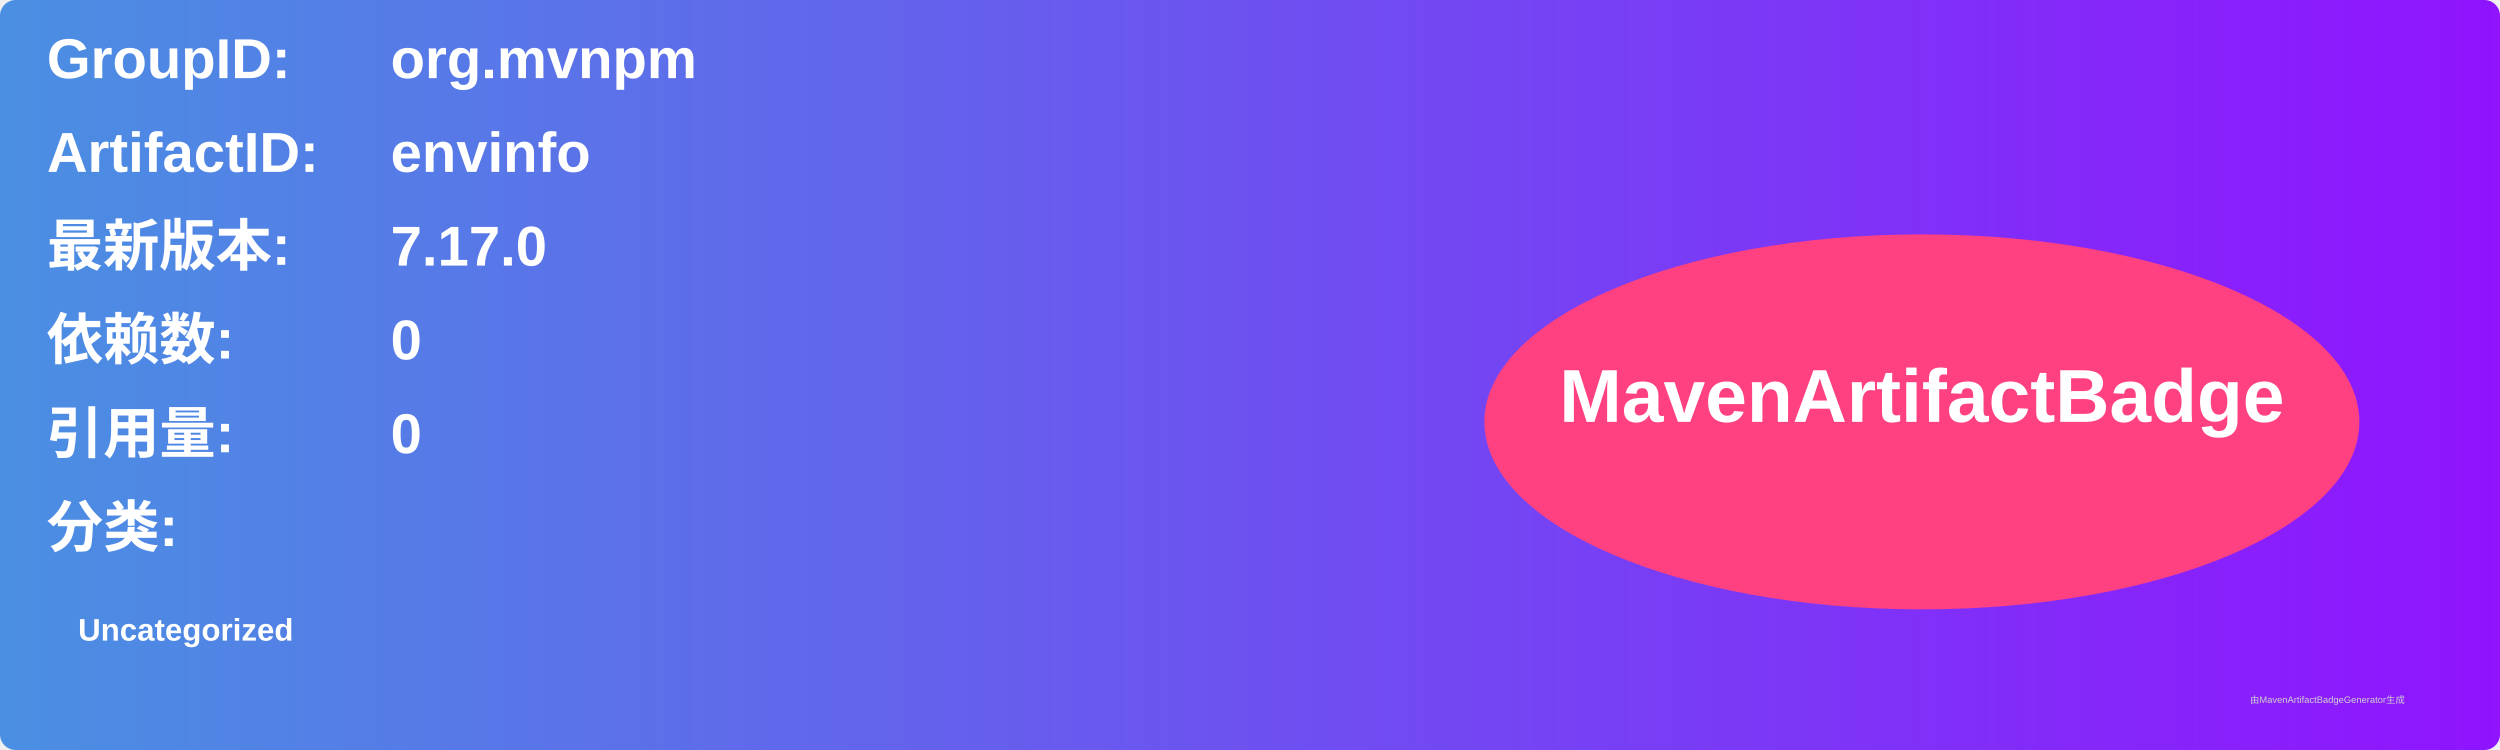
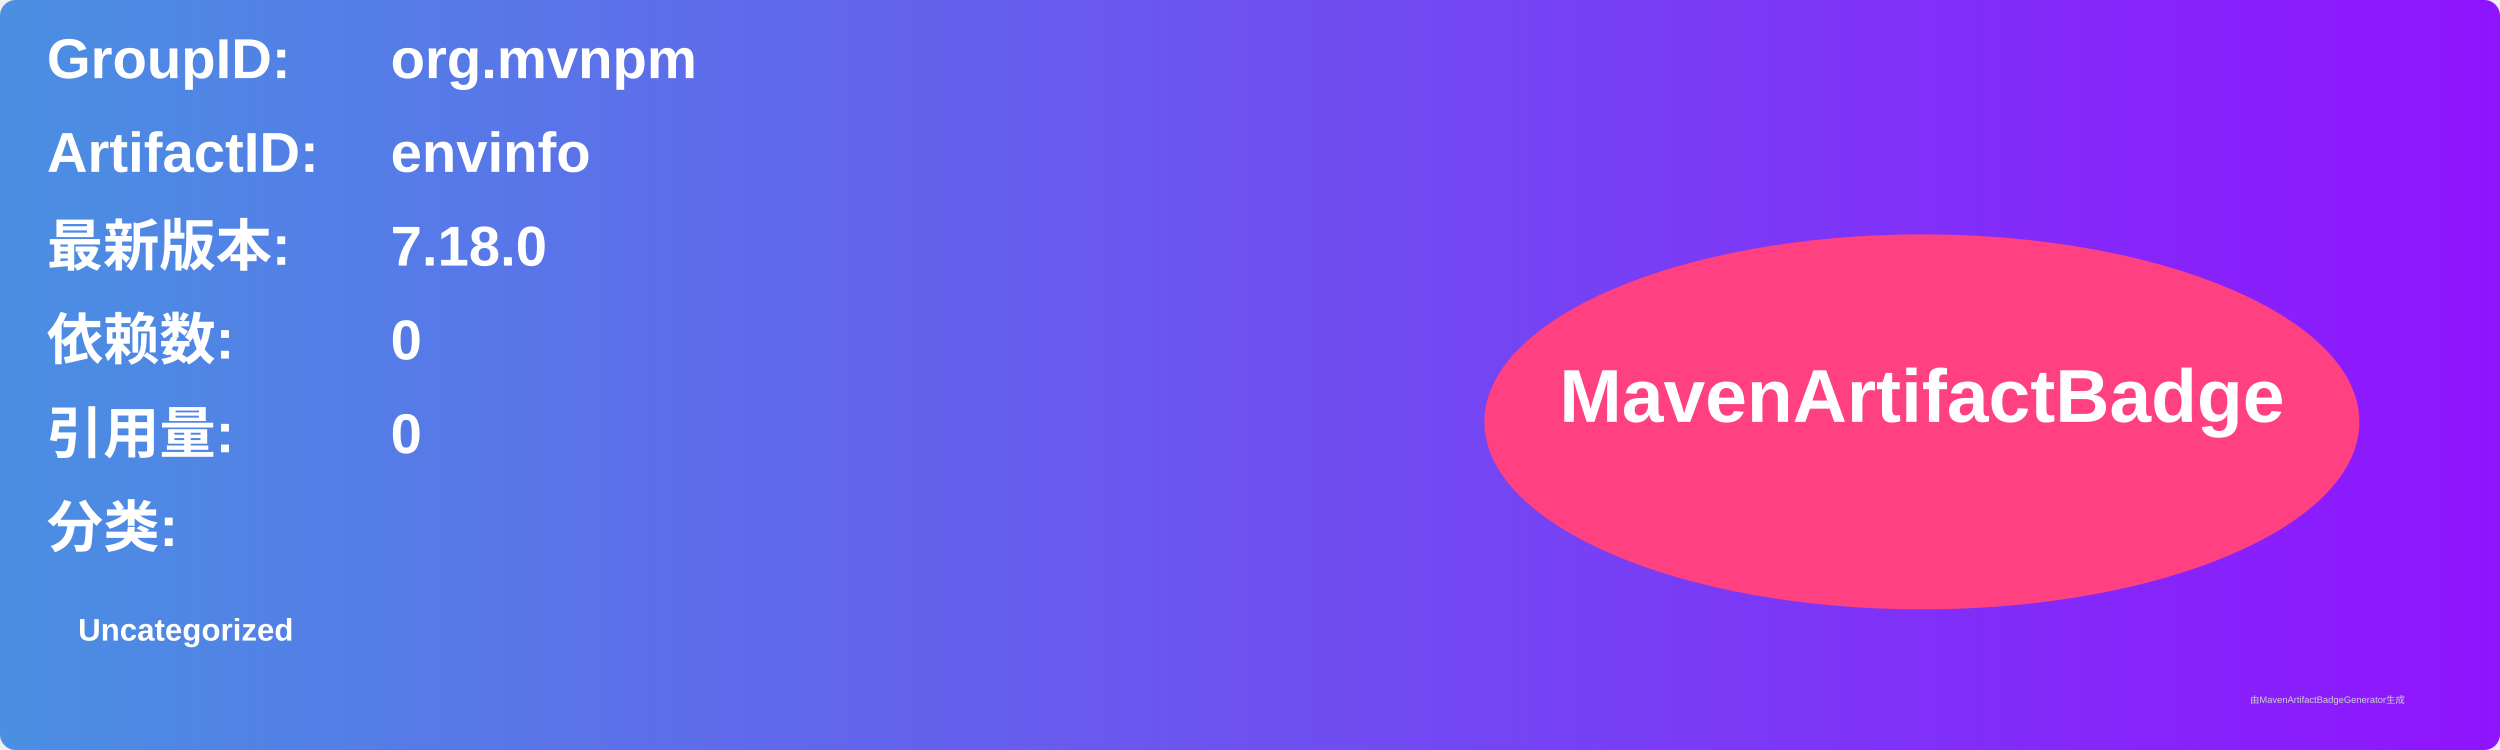
<svg xmlns="http://www.w3.org/2000/svg" width="800" height="240" viewBox="0 0 800 240">
  <linearGradient id="grad" x1="0%" y1="0%" x2="100%" y2="0%">
    <stop offset="0%" stop-color="#4a90e2" />
    <stop offset="100%" stop-color="#9013fe" />
  </linearGradient>
  <rect width="100%" height="100%" rx="5" ry="5" fill="url(#grad)" />
  <g transform="translate(15, 15)">
    <text x="0" y="10" font-family="Arial" font-size="18" fill="white" font-weight="bold" width="260">GroupID:</text>
    <text x="110" y="10" font-family="Arial" font-size="18" fill="white" font-weight="bold" width="460">org.mvnpm</text>
    <text x="0" y="40" font-family="Arial" font-size="18" fill="white" font-weight="bold" width="260">ArtifactID:</text>
    <text x="110" y="40" font-family="Arial" font-size="18" fill="white" font-weight="bold" width="460">envinfo</text>
    <text x="0" y="70" font-family="Arial" font-size="18" fill="white" font-weight="bold">最新版本:</text>
    <text x="110" y="70" font-family="Arial" font-size="18" fill="white" font-weight="bold">
-       <tspan font-weight="bold">7.17.0</tspan>
+       <tspan font-weight="bold">7.18.0</tspan>
    </text>
    <text x="0" y="100" font-family="Arial" font-size="18" fill="white" font-weight="bold">依赖数: </text>
    <text x="110" y="100" font-family="Arial" font-size="18" fill="white">
      <tspan font-weight="bold">0</tspan>
    </text>
    <text x="0" y="130" font-family="Arial" font-size="18" fill="white" font-weight="bold">引用量: </text>
    <text x="110" y="130" font-family="Arial" font-size="18" fill="white">
      <tspan font-weight="bold">0</tspan>
    </text>
    <text x="0" y="160" font-family="Arial" font-size="18" fill="white" font-weight="bold">分类:</text>
    <text x="10" y="190" font-family="Arial" font-size="10" fill="white">
      <tspan font-weight="bold">Uncategorized</tspan>
    </text>
    <ellipse cx="600" cy="120" rx="140" ry="60" fill="#ff4081" />
    <text x="600" y="120" text-anchor="middle" font-family="Arial" font-size="24" fill="white" font-weight="bold">MavenArtifactBadge</text>
  </g>
  <text x="720" y="225" font-family="Arial" font-size="3" fill="#d0d0d0">由MavenArtifactBadgeGenerator生成</text>
</svg>
